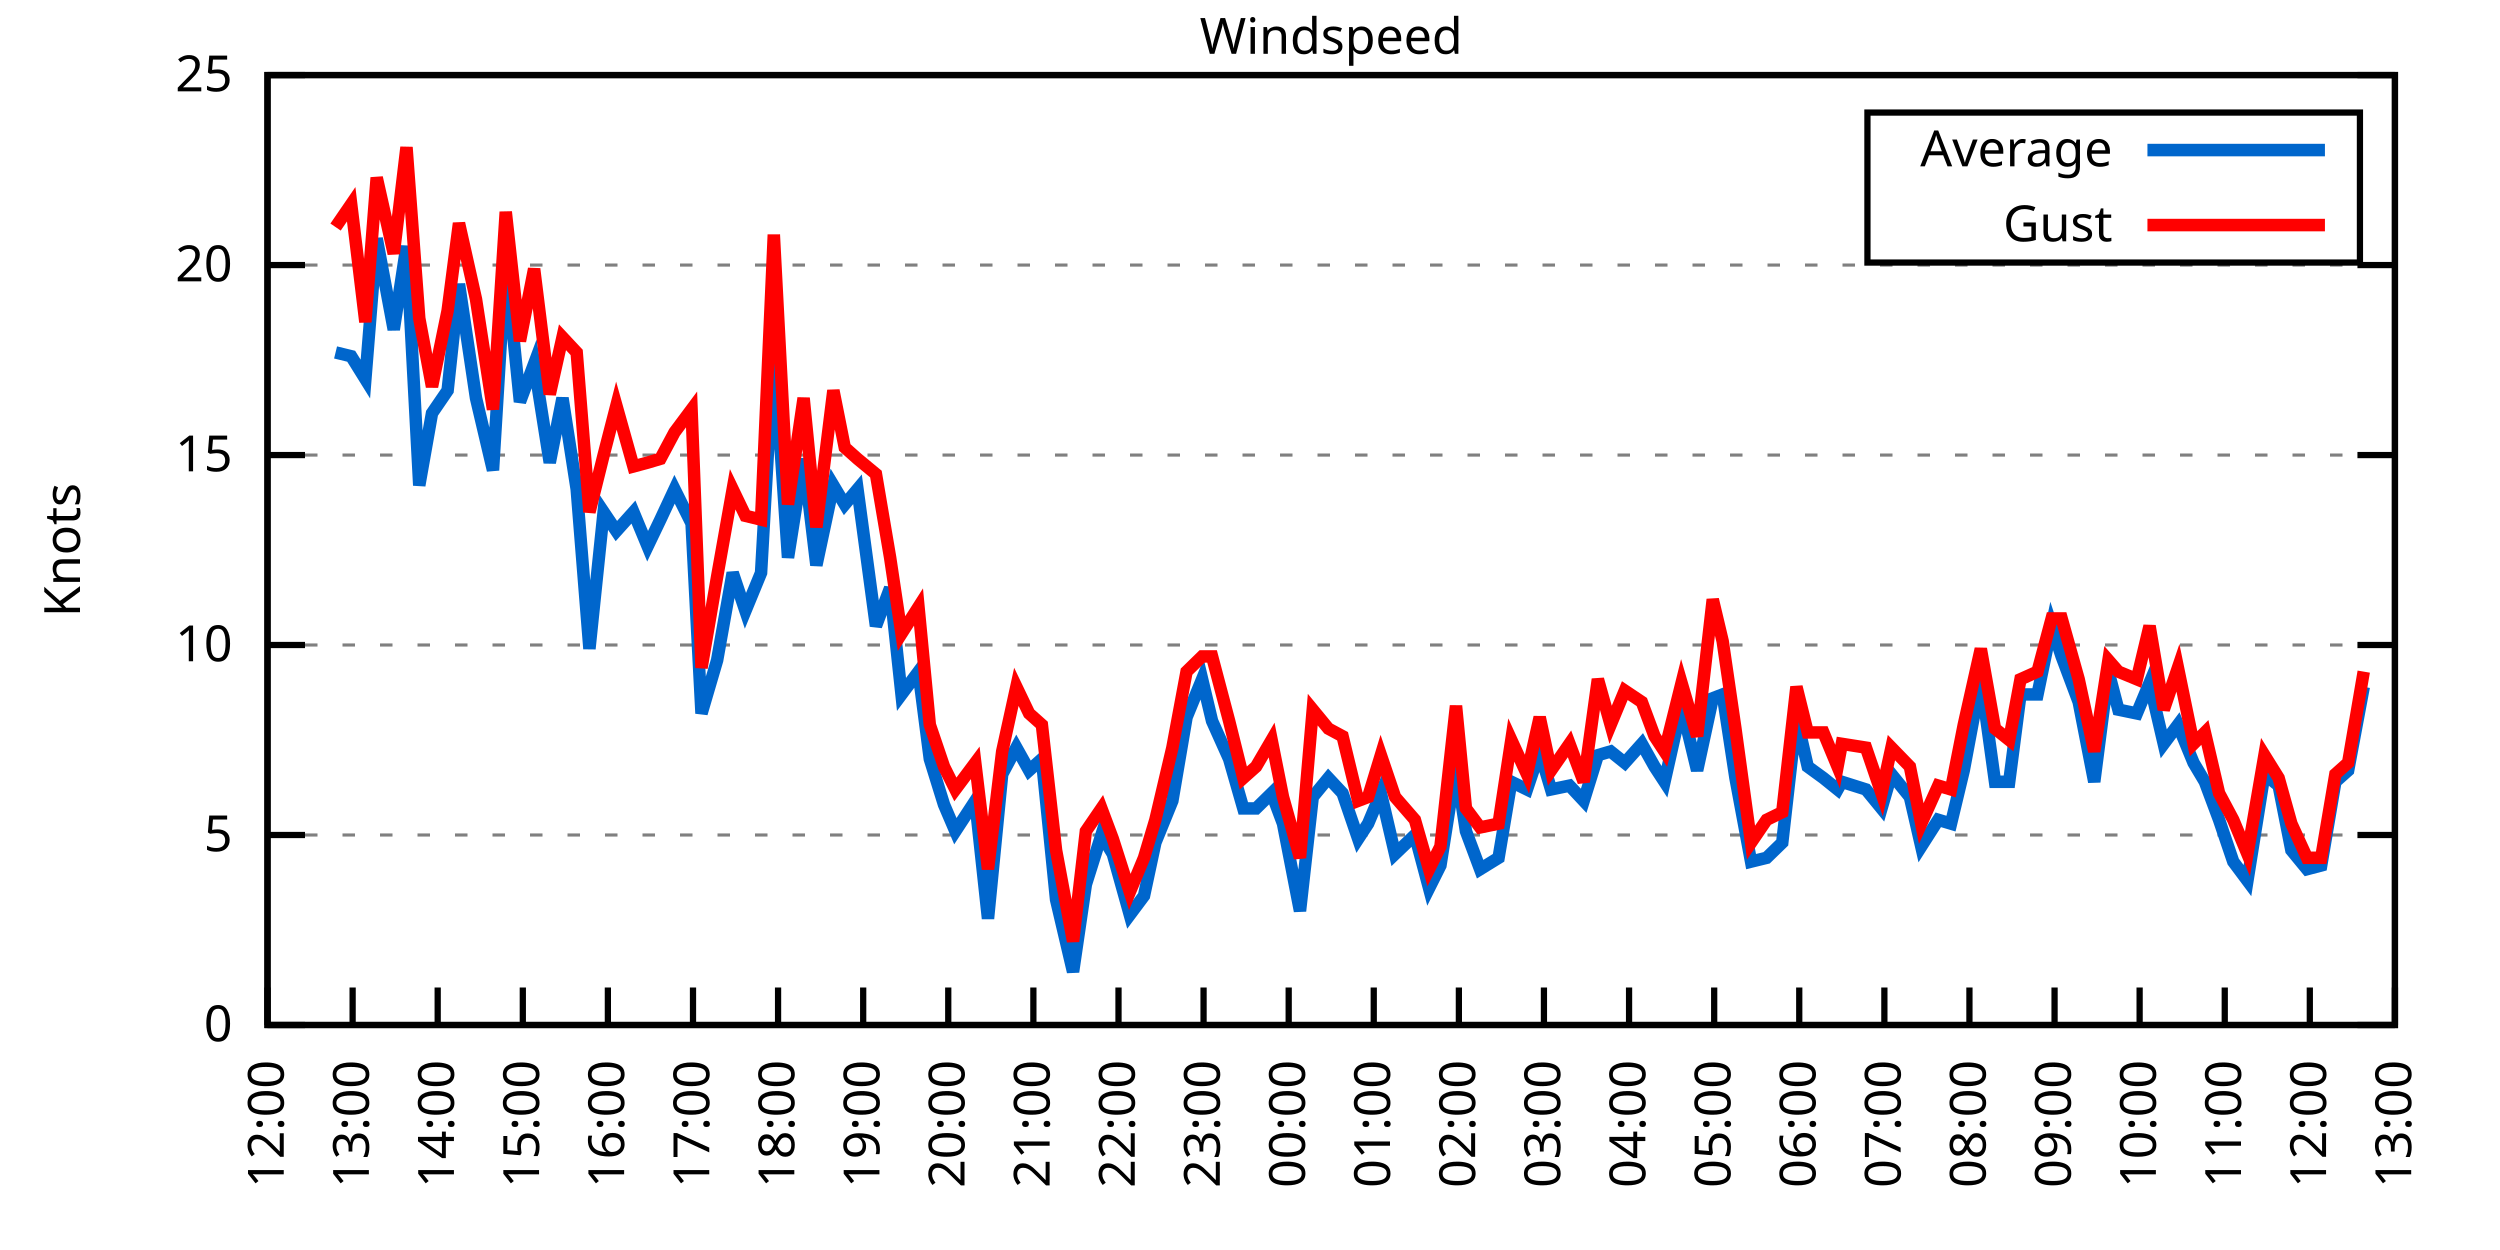
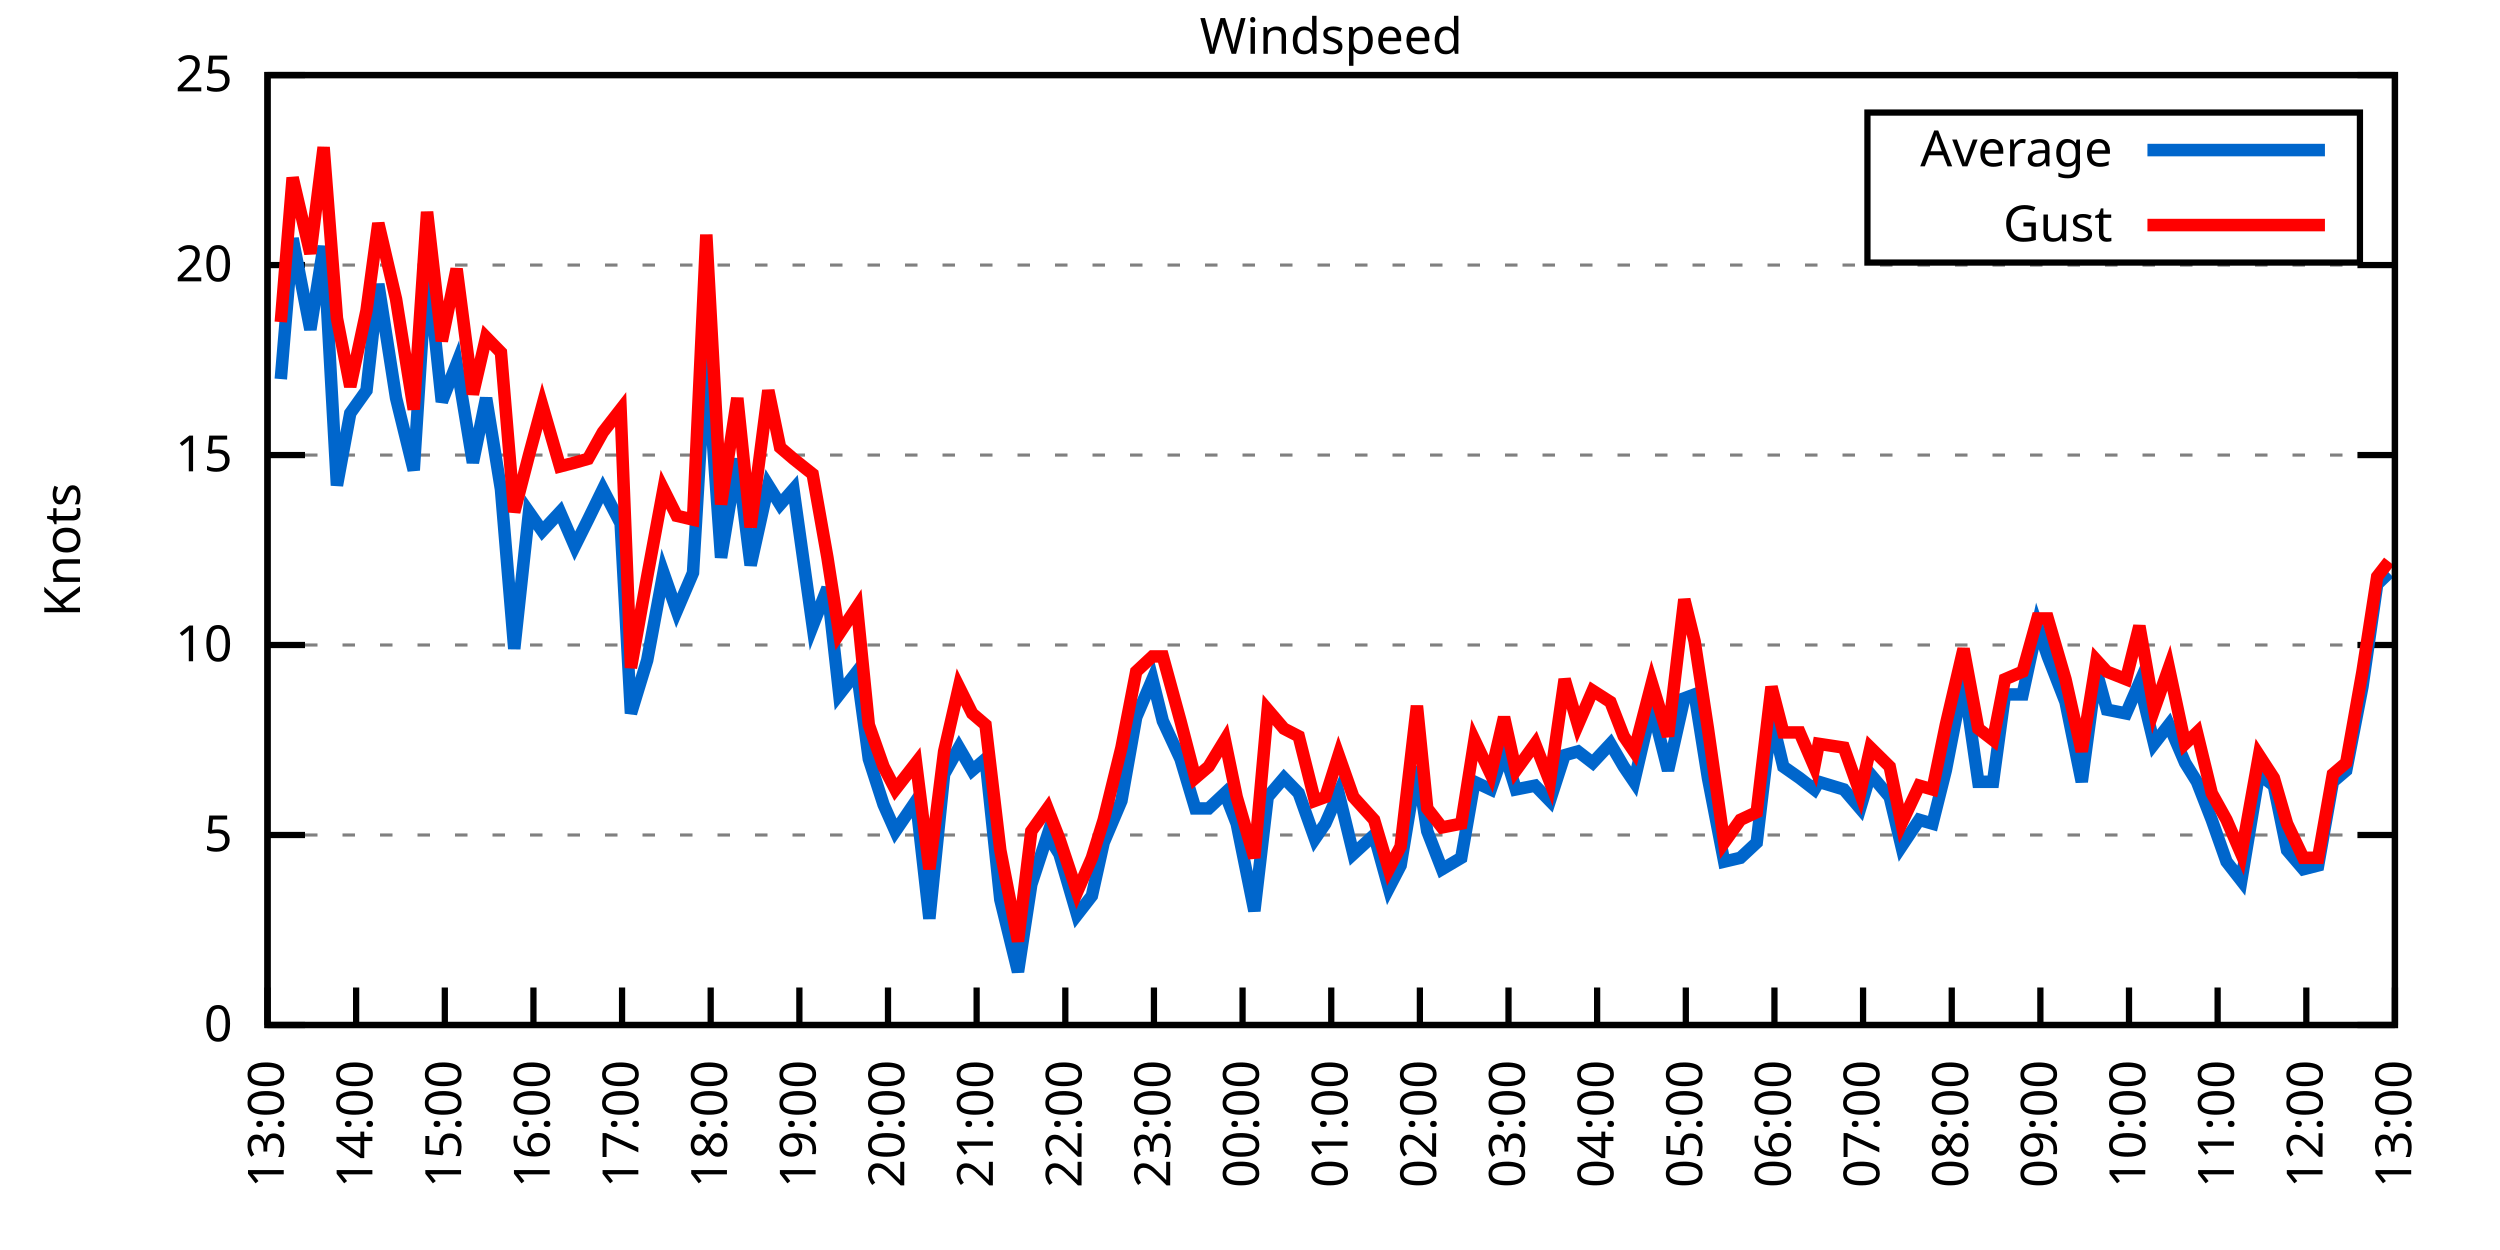
<svg xmlns="http://www.w3.org/2000/svg" xmlns:xlink="http://www.w3.org/1999/xlink" width="400" height="200" viewBox="0 0 400 200">
  <g id="gnuplot_canvas">
    <rect x="0" y="0" width="400" height="200" fill="none" />
    <defs>
      <circle id="gpDot" r="0.5" stroke-width="0.5" stroke="currentColor" />
      <path id="gpPt0" stroke-width="0.333" stroke="currentColor" d="M-1,0 h2 M0,-1 v2" />
      <path id="gpPt1" stroke-width="0.333" stroke="currentColor" d="M-1,-1 L1,1 M1,-1 L-1,1" />
      <path id="gpPt2" stroke-width="0.333" stroke="currentColor" d="M-1,0 L1,0 M0,-1 L0,1 M-1,-1 L1,1 M-1,1 L1,-1" />
      <rect id="gpPt3" stroke-width="0.333" stroke="currentColor" x="-1" y="-1" width="2" height="2" />
      <rect id="gpPt4" stroke-width="0.333" stroke="currentColor" fill="currentColor" x="-1" y="-1" width="2" height="2" />
      <circle id="gpPt5" stroke-width="0.333" stroke="currentColor" cx="0" cy="0" r="1" />
      <use xlink:href="#gpPt5" id="gpPt6" fill="currentColor" stroke="none" />
      <path id="gpPt7" stroke-width="0.333" stroke="currentColor" d="M0,-1.33 L-1.33,0.67 L1.33,0.67 z" />
      <use xlink:href="#gpPt7" id="gpPt8" fill="currentColor" stroke="none" />
      <use xlink:href="#gpPt7" id="gpPt9" stroke="currentColor" transform="rotate(180)" />
      <use xlink:href="#gpPt9" id="gpPt10" fill="currentColor" stroke="none" />
      <use xlink:href="#gpPt3" id="gpPt11" stroke="currentColor" transform="rotate(45)" />
      <use xlink:href="#gpPt11" id="gpPt12" fill="currentColor" stroke="none" />
      <path id="gpPt13" stroke-width="0.333" stroke="currentColor" d="M0,1.330 L1.265,0.411 L0.782,-1.067 L-0.782,-1.076 L-1.265,0.411 z" />
      <use xlink:href="#gpPt13" id="gpPt14" fill="currentColor" stroke="none" />
      <filter id="textbox" filterUnits="objectBoundingBox" x="0" y="0" height="1" width="1">
        <feFlood flood-color="white" flood-opacity="1" result="bgnd" />
        <feComposite in="SourceGraphic" in2="bgnd" operator="atop" />
      </filter>
      <filter id="greybox" filterUnits="objectBoundingBox" x="0" y="0" height="1" width="1">
        <feFlood flood-color="lightgrey" flood-opacity="1" result="grey" />
        <feComposite in="SourceGraphic" in2="grey" operator="atop" />
      </filter>
    </defs>
    <g fill="none" color="white" stroke="currentColor" stroke-width="1.00" stroke-linecap="butt" stroke-linejoin="miter">
</g>
    <g fill="none" color="black" stroke="currentColor" stroke-width="1.00" stroke-linecap="butt" stroke-linejoin="miter">
      <g stroke="none" shape-rendering="crispEdges">
        <polygon fill="rgb(255, 255, 255)" points="42.80,164.00 383.18,164.00 383.18,12.02 42.80,12.02 " />
      </g>
    </g>
    <g fill="none" color="black" stroke="currentColor" stroke-width="1.00" stroke-linecap="butt" stroke-linejoin="miter">
</g>
    <g fill="none" color="black" stroke="black" stroke-width="0.50" stroke-linecap="butt" stroke-linejoin="miter">
</g>
    <g fill="none" color="gray" stroke="currentColor" stroke-width="0.50" stroke-linecap="butt" stroke-linejoin="miter">
      <path stroke="gray" stroke-dasharray="2,4" class="gridline" d="M42.80,164.00 L383.19,164.00  " />
    </g>
    <g fill="none" color="gray" stroke="gray" stroke-width="1.00" stroke-linecap="butt" stroke-linejoin="miter">
</g>
    <g fill="none" color="black" stroke="currentColor" stroke-width="1.00" stroke-linecap="butt" stroke-linejoin="miter">
      <path stroke="black" d="M42.80,164.00 L48.80,164.00 M383.19,164.00 L377.19,164.00  " />
      <g transform="translate(37.20,166.60)" stroke="none" fill="black" font-family="Sans" font-size="8.00" text-anchor="end">
        <text>
          <tspan font-family="Sans"> 0</tspan>
        </text>
      </g>
    </g>
    <g fill="none" color="black" stroke="currentColor" stroke-width="1.00" stroke-linecap="butt" stroke-linejoin="miter">
</g>
    <g fill="none" color="black" stroke="black" stroke-width="0.50" stroke-linecap="butt" stroke-linejoin="miter">
</g>
    <g fill="none" color="gray" stroke="currentColor" stroke-width="0.50" stroke-linecap="butt" stroke-linejoin="miter">
      <path stroke="gray" stroke-dasharray="2,4" class="gridline" d="M42.80,133.60 L383.19,133.60  " />
    </g>
    <g fill="none" color="gray" stroke="gray" stroke-width="1.00" stroke-linecap="butt" stroke-linejoin="miter">
</g>
    <g fill="none" color="black" stroke="currentColor" stroke-width="1.00" stroke-linecap="butt" stroke-linejoin="miter">
      <path stroke="black" d="M42.80,133.60 L48.80,133.60 M383.19,133.60 L377.19,133.60  " />
      <g transform="translate(37.20,136.20)" stroke="none" fill="black" font-family="Sans" font-size="8.00" text-anchor="end">
        <text>
          <tspan font-family="Sans"> 5</tspan>
        </text>
      </g>
    </g>
    <g fill="none" color="black" stroke="currentColor" stroke-width="1.00" stroke-linecap="butt" stroke-linejoin="miter">
</g>
    <g fill="none" color="black" stroke="black" stroke-width="0.50" stroke-linecap="butt" stroke-linejoin="miter">
</g>
    <g fill="none" color="gray" stroke="currentColor" stroke-width="0.50" stroke-linecap="butt" stroke-linejoin="miter">
      <path stroke="gray" stroke-dasharray="2,4" class="gridline" d="M42.80,103.20 L383.19,103.20  " />
    </g>
    <g fill="none" color="gray" stroke="gray" stroke-width="1.00" stroke-linecap="butt" stroke-linejoin="miter">
</g>
    <g fill="none" color="black" stroke="currentColor" stroke-width="1.00" stroke-linecap="butt" stroke-linejoin="miter">
      <path stroke="black" d="M42.80,103.20 L48.80,103.20 M383.19,103.20 L377.19,103.20  " />
      <g transform="translate(37.20,105.80)" stroke="none" fill="black" font-family="Sans" font-size="8.00" text-anchor="end">
        <text>
          <tspan font-family="Sans"> 10</tspan>
        </text>
      </g>
    </g>
    <g fill="none" color="black" stroke="currentColor" stroke-width="1.00" stroke-linecap="butt" stroke-linejoin="miter">
</g>
    <g fill="none" color="black" stroke="black" stroke-width="0.50" stroke-linecap="butt" stroke-linejoin="miter">
</g>
    <g fill="none" color="gray" stroke="currentColor" stroke-width="0.50" stroke-linecap="butt" stroke-linejoin="miter">
      <path stroke="gray" stroke-dasharray="2,4" class="gridline" d="M42.80,72.81 L383.19,72.81  " />
    </g>
    <g fill="none" color="gray" stroke="gray" stroke-width="1.00" stroke-linecap="butt" stroke-linejoin="miter">
</g>
    <g fill="none" color="black" stroke="currentColor" stroke-width="1.00" stroke-linecap="butt" stroke-linejoin="miter">
      <path stroke="black" d="M42.80,72.81 L48.80,72.81 M383.19,72.81 L377.19,72.81  " />
      <g transform="translate(37.20,75.41)" stroke="none" fill="black" font-family="Sans" font-size="8.00" text-anchor="end">
        <text>
          <tspan font-family="Sans"> 15</tspan>
        </text>
      </g>
    </g>
    <g fill="none" color="black" stroke="currentColor" stroke-width="1.00" stroke-linecap="butt" stroke-linejoin="miter">
</g>
    <g fill="none" color="black" stroke="black" stroke-width="0.50" stroke-linecap="butt" stroke-linejoin="miter">
</g>
    <g fill="none" color="gray" stroke="currentColor" stroke-width="0.50" stroke-linecap="butt" stroke-linejoin="miter">
      <path stroke="gray" stroke-dasharray="2,4" class="gridline" d="M42.80,42.41 L383.19,42.41  " />
    </g>
    <g fill="none" color="gray" stroke="gray" stroke-width="1.00" stroke-linecap="butt" stroke-linejoin="miter">
</g>
    <g fill="none" color="black" stroke="currentColor" stroke-width="1.00" stroke-linecap="butt" stroke-linejoin="miter">
      <path stroke="black" d="M42.80,42.41 L48.80,42.41 M383.19,42.41 L377.19,42.41  " />
      <g transform="translate(37.20,45.01)" stroke="none" fill="black" font-family="Sans" font-size="8.00" text-anchor="end">
        <text>
          <tspan font-family="Sans"> 20</tspan>
        </text>
      </g>
    </g>
    <g fill="none" color="black" stroke="currentColor" stroke-width="1.00" stroke-linecap="butt" stroke-linejoin="miter">
</g>
    <g fill="none" color="black" stroke="black" stroke-width="0.50" stroke-linecap="butt" stroke-linejoin="miter">
</g>
    <g fill="none" color="gray" stroke="currentColor" stroke-width="0.50" stroke-linecap="butt" stroke-linejoin="miter">
      <path stroke="gray" stroke-dasharray="2,4" class="gridline" d="M42.80,12.01 L383.19,12.01  " />
    </g>
    <g fill="none" color="gray" stroke="gray" stroke-width="1.00" stroke-linecap="butt" stroke-linejoin="miter">
</g>
    <g fill="none" color="black" stroke="currentColor" stroke-width="1.00" stroke-linecap="butt" stroke-linejoin="miter">
      <path stroke="black" d="M42.80,12.01 L48.80,12.01 M383.19,12.01 L377.19,12.01  " />
      <g transform="translate(37.20,14.61)" stroke="none" fill="black" font-family="Sans" font-size="8.00" text-anchor="end">
        <text>
          <tspan font-family="Sans"> 25</tspan>
        </text>
      </g>
    </g>
    <g fill="none" color="black" stroke="currentColor" stroke-width="1.00" stroke-linecap="butt" stroke-linejoin="miter">
      <path stroke="black" d="M42.80,164.00 L42.80,158.00  " />
      <g transform="translate(45.40,169.60) rotate(270.00)" stroke="none" fill="black" font-family="Sans" font-size="8.00" text-anchor="end">
        <text>
-           <tspan font-family="Sans">12:00</tspan>
-         </text>
-       </g>
-     </g>
-     <g fill="none" color="black" stroke="currentColor" stroke-width="1.00" stroke-linecap="butt" stroke-linejoin="miter">
-       <path stroke="black" d="M56.42,164.00 L56.42,158.00  " />
-       <g transform="translate(59.02,169.60) rotate(270.00)" stroke="none" fill="black" font-family="Sans" font-size="8.00" text-anchor="end">
-         <text>
          <tspan font-family="Sans">13:00</tspan>
        </text>
      </g>
    </g>
    <g fill="none" color="black" stroke="currentColor" stroke-width="1.00" stroke-linecap="butt" stroke-linejoin="miter">
-       <path stroke="black" d="M70.03,164.00 L70.03,158.00  " />
-       <g transform="translate(72.63,169.60) rotate(270.00)" stroke="none" fill="black" font-family="Sans" font-size="8.00" text-anchor="end">
+       <path stroke="black" d="M56.98,164.00 L56.98,158.00  " />
+       <g transform="translate(59.58,169.60) rotate(270.00)" stroke="none" fill="black" font-family="Sans" font-size="8.00" text-anchor="end">
        <text>
          <tspan font-family="Sans">14:00</tspan>
        </text>
      </g>
    </g>
    <g fill="none" color="black" stroke="currentColor" stroke-width="1.00" stroke-linecap="butt" stroke-linejoin="miter">
-       <path stroke="black" d="M83.65,164.00 L83.65,158.00  " />
-       <g transform="translate(86.25,169.60) rotate(270.00)" stroke="none" fill="black" font-family="Sans" font-size="8.00" text-anchor="end">
+       <path stroke="black" d="M71.17,164.00 L71.17,158.00  " />
+       <g transform="translate(73.77,169.60) rotate(270.00)" stroke="none" fill="black" font-family="Sans" font-size="8.00" text-anchor="end">
        <text>
          <tspan font-family="Sans">15:00</tspan>
        </text>
      </g>
    </g>
    <g fill="none" color="black" stroke="currentColor" stroke-width="1.00" stroke-linecap="butt" stroke-linejoin="miter">
-       <path stroke="black" d="M97.26,164.00 L97.26,158.00  " />
-       <g transform="translate(99.86,169.60) rotate(270.00)" stroke="none" fill="black" font-family="Sans" font-size="8.00" text-anchor="end">
+       <path stroke="black" d="M85.35,164.00 L85.35,158.00  " />
+       <g transform="translate(87.95,169.60) rotate(270.00)" stroke="none" fill="black" font-family="Sans" font-size="8.00" text-anchor="end">
        <text>
          <tspan font-family="Sans">16:00</tspan>
        </text>
      </g>
    </g>
    <g fill="none" color="black" stroke="currentColor" stroke-width="1.00" stroke-linecap="butt" stroke-linejoin="miter">
-       <path stroke="black" d="M110.88,164.00 L110.88,158.00  " />
-       <g transform="translate(113.48,169.60) rotate(270.00)" stroke="none" fill="black" font-family="Sans" font-size="8.00" text-anchor="end">
+       <path stroke="black" d="M99.53,164.00 L99.53,158.00  " />
+       <g transform="translate(102.13,169.60) rotate(270.00)" stroke="none" fill="black" font-family="Sans" font-size="8.00" text-anchor="end">
        <text>
          <tspan font-family="Sans">17:00</tspan>
        </text>
      </g>
    </g>
    <g fill="none" color="black" stroke="currentColor" stroke-width="1.00" stroke-linecap="butt" stroke-linejoin="miter">
-       <path stroke="black" d="M124.49,164.00 L124.49,158.00  " />
-       <g transform="translate(127.09,169.60) rotate(270.00)" stroke="none" fill="black" font-family="Sans" font-size="8.00" text-anchor="end">
+       <path stroke="black" d="M113.71,164.00 L113.71,158.00  " />
+       <g transform="translate(116.31,169.60) rotate(270.00)" stroke="none" fill="black" font-family="Sans" font-size="8.00" text-anchor="end">
        <text>
          <tspan font-family="Sans">18:00</tspan>
        </text>
      </g>
    </g>
    <g fill="none" color="black" stroke="currentColor" stroke-width="1.00" stroke-linecap="butt" stroke-linejoin="miter">
-       <path stroke="black" d="M138.11,164.00 L138.11,158.00  " />
-       <g transform="translate(140.71,169.60) rotate(270.00)" stroke="none" fill="black" font-family="Sans" font-size="8.00" text-anchor="end">
+       <path stroke="black" d="M127.90,164.00 L127.90,158.00  " />
+       <g transform="translate(130.50,169.60) rotate(270.00)" stroke="none" fill="black" font-family="Sans" font-size="8.00" text-anchor="end">
        <text>
          <tspan font-family="Sans">19:00</tspan>
        </text>
      </g>
    </g>
    <g fill="none" color="black" stroke="currentColor" stroke-width="1.00" stroke-linecap="butt" stroke-linejoin="miter">
-       <path stroke="black" d="M151.72,164.00 L151.72,158.00  " />
-       <g transform="translate(154.32,169.60) rotate(270.00)" stroke="none" fill="black" font-family="Sans" font-size="8.00" text-anchor="end">
+       <path stroke="black" d="M142.08,164.00 L142.08,158.00  " />
+       <g transform="translate(144.68,169.60) rotate(270.00)" stroke="none" fill="black" font-family="Sans" font-size="8.00" text-anchor="end">
        <text>
          <tspan font-family="Sans">20:00</tspan>
        </text>
      </g>
    </g>
    <g fill="none" color="black" stroke="currentColor" stroke-width="1.00" stroke-linecap="butt" stroke-linejoin="miter">
-       <path stroke="black" d="M165.34,164.00 L165.34,158.00  " />
-       <g transform="translate(167.94,169.60) rotate(270.00)" stroke="none" fill="black" font-family="Sans" font-size="8.00" text-anchor="end">
+       <path stroke="black" d="M156.26,164.00 L156.26,158.00  " />
+       <g transform="translate(158.86,169.60) rotate(270.00)" stroke="none" fill="black" font-family="Sans" font-size="8.00" text-anchor="end">
        <text>
          <tspan font-family="Sans">21:00</tspan>
        </text>
      </g>
    </g>
    <g fill="none" color="black" stroke="currentColor" stroke-width="1.00" stroke-linecap="butt" stroke-linejoin="miter">
-       <path stroke="black" d="M178.96,164.00 L178.96,158.00  " />
-       <g transform="translate(181.56,169.60) rotate(270.00)" stroke="none" fill="black" font-family="Sans" font-size="8.00" text-anchor="end">
+       <path stroke="black" d="M170.45,164.00 L170.45,158.00  " />
+       <g transform="translate(173.05,169.60) rotate(270.00)" stroke="none" fill="black" font-family="Sans" font-size="8.00" text-anchor="end">
        <text>
          <tspan font-family="Sans">22:00</tspan>
        </text>
      </g>
    </g>
    <g fill="none" color="black" stroke="currentColor" stroke-width="1.00" stroke-linecap="butt" stroke-linejoin="miter">
-       <path stroke="black" d="M192.57,164.00 L192.57,158.00  " />
-       <g transform="translate(195.17,169.60) rotate(270.00)" stroke="none" fill="black" font-family="Sans" font-size="8.00" text-anchor="end">
+       <path stroke="black" d="M184.63,164.00 L184.63,158.00  " />
+       <g transform="translate(187.23,169.60) rotate(270.00)" stroke="none" fill="black" font-family="Sans" font-size="8.00" text-anchor="end">
        <text>
          <tspan font-family="Sans">23:00</tspan>
        </text>
      </g>
    </g>
    <g fill="none" color="black" stroke="currentColor" stroke-width="1.00" stroke-linecap="butt" stroke-linejoin="miter">
-       <path stroke="black" d="M206.19,164.00 L206.19,158.00  " />
-       <g transform="translate(208.79,169.60) rotate(270.00)" stroke="none" fill="black" font-family="Sans" font-size="8.00" text-anchor="end">
+       <path stroke="black" d="M198.81,164.00 L198.81,158.00  " />
+       <g transform="translate(201.41,169.60) rotate(270.00)" stroke="none" fill="black" font-family="Sans" font-size="8.00" text-anchor="end">
        <text>
          <tspan font-family="Sans">00:00</tspan>
        </text>
      </g>
    </g>
    <g fill="none" color="black" stroke="currentColor" stroke-width="1.00" stroke-linecap="butt" stroke-linejoin="miter">
-       <path stroke="black" d="M219.80,164.00 L219.80,158.00  " />
-       <g transform="translate(222.40,169.60) rotate(270.00)" stroke="none" fill="black" font-family="Sans" font-size="8.00" text-anchor="end">
+       <path stroke="black" d="M213.00,164.00 L213.00,158.00  " />
+       <g transform="translate(215.60,169.60) rotate(270.00)" stroke="none" fill="black" font-family="Sans" font-size="8.00" text-anchor="end">
        <text>
          <tspan font-family="Sans">01:00</tspan>
        </text>
      </g>
    </g>
    <g fill="none" color="black" stroke="currentColor" stroke-width="1.00" stroke-linecap="butt" stroke-linejoin="miter">
-       <path stroke="black" d="M233.42,164.00 L233.42,158.00  " />
-       <g transform="translate(236.02,169.60) rotate(270.00)" stroke="none" fill="black" font-family="Sans" font-size="8.00" text-anchor="end">
+       <path stroke="black" d="M227.18,164.00 L227.18,158.00  " />
+       <g transform="translate(229.78,169.60) rotate(270.00)" stroke="none" fill="black" font-family="Sans" font-size="8.00" text-anchor="end">
        <text>
          <tspan font-family="Sans">02:00</tspan>
        </text>
      </g>
    </g>
    <g fill="none" color="black" stroke="currentColor" stroke-width="1.00" stroke-linecap="butt" stroke-linejoin="miter">
-       <path stroke="black" d="M247.03,164.00 L247.03,158.00  " />
-       <g transform="translate(249.63,169.60) rotate(270.00)" stroke="none" fill="black" font-family="Sans" font-size="8.00" text-anchor="end">
+       <path stroke="black" d="M241.36,164.00 L241.36,158.00  " />
+       <g transform="translate(243.96,169.60) rotate(270.00)" stroke="none" fill="black" font-family="Sans" font-size="8.00" text-anchor="end">
        <text>
          <tspan font-family="Sans">03:00</tspan>
        </text>
      </g>
    </g>
    <g fill="none" color="black" stroke="currentColor" stroke-width="1.00" stroke-linecap="butt" stroke-linejoin="miter">
-       <path stroke="black" d="M260.65,164.00 L260.65,158.00  " />
-       <g transform="translate(263.25,169.60) rotate(270.00)" stroke="none" fill="black" font-family="Sans" font-size="8.00" text-anchor="end">
+       <path stroke="black" d="M255.54,164.00 L255.54,158.00  " />
+       <g transform="translate(258.14,169.60) rotate(270.00)" stroke="none" fill="black" font-family="Sans" font-size="8.00" text-anchor="end">
        <text>
          <tspan font-family="Sans">04:00</tspan>
        </text>
      </g>
    </g>
    <g fill="none" color="black" stroke="currentColor" stroke-width="1.00" stroke-linecap="butt" stroke-linejoin="miter">
-       <path stroke="black" d="M274.27,164.00 L274.27,158.00  " />
-       <g transform="translate(276.87,169.60) rotate(270.00)" stroke="none" fill="black" font-family="Sans" font-size="8.00" text-anchor="end">
+       <path stroke="black" d="M269.73,164.00 L269.73,158.00  " />
+       <g transform="translate(272.33,169.60) rotate(270.00)" stroke="none" fill="black" font-family="Sans" font-size="8.00" text-anchor="end">
        <text>
          <tspan font-family="Sans">05:00</tspan>
        </text>
      </g>
    </g>
    <g fill="none" color="black" stroke="currentColor" stroke-width="1.00" stroke-linecap="butt" stroke-linejoin="miter">
-       <path stroke="black" d="M287.88,164.00 L287.88,158.00  " />
-       <g transform="translate(290.48,169.60) rotate(270.00)" stroke="none" fill="black" font-family="Sans" font-size="8.00" text-anchor="end">
+       <path stroke="black" d="M283.91,164.00 L283.91,158.00  " />
+       <g transform="translate(286.51,169.60) rotate(270.00)" stroke="none" fill="black" font-family="Sans" font-size="8.00" text-anchor="end">
        <text>
          <tspan font-family="Sans">06:00</tspan>
        </text>
      </g>
    </g>
    <g fill="none" color="black" stroke="currentColor" stroke-width="1.00" stroke-linecap="butt" stroke-linejoin="miter">
-       <path stroke="black" d="M301.50,164.00 L301.50,158.00  " />
-       <g transform="translate(304.10,169.60) rotate(270.00)" stroke="none" fill="black" font-family="Sans" font-size="8.00" text-anchor="end">
+       <path stroke="black" d="M298.09,164.00 L298.09,158.00  " />
+       <g transform="translate(300.69,169.60) rotate(270.00)" stroke="none" fill="black" font-family="Sans" font-size="8.00" text-anchor="end">
        <text>
          <tspan font-family="Sans">07:00</tspan>
        </text>
      </g>
    </g>
    <g fill="none" color="black" stroke="currentColor" stroke-width="1.00" stroke-linecap="butt" stroke-linejoin="miter">
-       <path stroke="black" d="M315.11,164.00 L315.11,158.00  " />
-       <g transform="translate(317.71,169.60) rotate(270.00)" stroke="none" fill="black" font-family="Sans" font-size="8.00" text-anchor="end">
+       <path stroke="black" d="M312.28,164.00 L312.28,158.00  " />
+       <g transform="translate(314.88,169.60) rotate(270.00)" stroke="none" fill="black" font-family="Sans" font-size="8.00" text-anchor="end">
        <text>
          <tspan font-family="Sans">08:00</tspan>
        </text>
      </g>
    </g>
    <g fill="none" color="black" stroke="currentColor" stroke-width="1.00" stroke-linecap="butt" stroke-linejoin="miter">
-       <path stroke="black" d="M328.73,164.00 L328.73,158.00  " />
-       <g transform="translate(331.33,169.60) rotate(270.00)" stroke="none" fill="black" font-family="Sans" font-size="8.00" text-anchor="end">
+       <path stroke="black" d="M326.46,164.00 L326.46,158.00  " />
+       <g transform="translate(329.06,169.60) rotate(270.00)" stroke="none" fill="black" font-family="Sans" font-size="8.00" text-anchor="end">
        <text>
          <tspan font-family="Sans">09:00</tspan>
        </text>
      </g>
    </g>
    <g fill="none" color="black" stroke="currentColor" stroke-width="1.00" stroke-linecap="butt" stroke-linejoin="miter">
-       <path stroke="black" d="M342.34,164.00 L342.34,158.00  " />
-       <g transform="translate(344.94,169.60) rotate(270.00)" stroke="none" fill="black" font-family="Sans" font-size="8.00" text-anchor="end">
+       <path stroke="black" d="M340.64,164.00 L340.64,158.00  " />
+       <g transform="translate(343.24,169.60) rotate(270.00)" stroke="none" fill="black" font-family="Sans" font-size="8.00" text-anchor="end">
        <text>
          <tspan font-family="Sans">10:00</tspan>
        </text>
      </g>
    </g>
    <g fill="none" color="black" stroke="currentColor" stroke-width="1.00" stroke-linecap="butt" stroke-linejoin="miter">
-       <path stroke="black" d="M355.96,164.00 L355.96,158.00  " />
-       <g transform="translate(358.56,169.60) rotate(270.00)" stroke="none" fill="black" font-family="Sans" font-size="8.00" text-anchor="end">
+       <path stroke="black" d="M354.82,164.00 L354.82,158.00  " />
+       <g transform="translate(357.42,169.60) rotate(270.00)" stroke="none" fill="black" font-family="Sans" font-size="8.00" text-anchor="end">
        <text>
          <tspan font-family="Sans">11:00</tspan>
        </text>
      </g>
    </g>
    <g fill="none" color="black" stroke="currentColor" stroke-width="1.00" stroke-linecap="butt" stroke-linejoin="miter">
-       <path stroke="black" d="M369.57,164.00 L369.57,158.00  " />
-       <g transform="translate(372.17,169.60) rotate(270.00)" stroke="none" fill="black" font-family="Sans" font-size="8.00" text-anchor="end">
+       <path stroke="black" d="M369.01,164.00 L369.01,158.00  " />
+       <g transform="translate(371.61,169.60) rotate(270.00)" stroke="none" fill="black" font-family="Sans" font-size="8.00" text-anchor="end">
        <text>
          <tspan font-family="Sans">12:00</tspan>
        </text>
      </g>
    </g>
    <g fill="none" color="black" stroke="currentColor" stroke-width="1.00" stroke-linecap="butt" stroke-linejoin="miter">
      <path stroke="black" d="M383.19,164.00 L383.19,158.00  " />
      <g transform="translate(385.79,169.60) rotate(270.00)" stroke="none" fill="black" font-family="Sans" font-size="8.00" text-anchor="end">
        <text>
          <tspan font-family="Sans">13:00</tspan>
        </text>
      </g>
    </g>
    <g fill="none" color="black" stroke="currentColor" stroke-width="1.00" stroke-linecap="butt" stroke-linejoin="miter">
</g>
    <g fill="none" color="black" stroke="currentColor" stroke-width="1.00" stroke-linecap="butt" stroke-linejoin="miter">
      <path stroke="black" d="M42.80,12.01 L42.80,164.00 L383.19,164.00 L383.19,12.01 L42.80,12.01 Z  " />
    </g>
    <g fill="none" color="black" stroke="currentColor" stroke-width="1.00" stroke-linecap="butt" stroke-linejoin="miter">
</g>
    <g fill="none" color="black" stroke="currentColor" stroke-width="1.00" stroke-linecap="butt" stroke-linejoin="miter">
      <path stroke="black" d="M298.79,42.01 L298.79,18.01 L377.59,18.01 L377.59,42.01 L298.79,42.01 Z  " />
    </g>
    <g id="Windspeed_plot_1">
      <g fill="none" color="white" stroke="black" stroke-width="2.00" stroke-linecap="butt" stroke-linejoin="miter">
</g>
      <g fill="none" color="black" stroke="currentColor" stroke-width="2.00" stroke-linecap="butt" stroke-linejoin="miter">
        <g transform="translate(337.99,26.61)" stroke="none" fill="black" font-family="Sans" font-size="8.00" text-anchor="end">
          <text>
            <tspan font-family="Sans">Average</tspan>
          </text>
        </g>
      </g>
      <g fill="none" color="black" stroke="currentColor" stroke-width="2.00" stroke-linecap="butt" stroke-linejoin="miter">
-         <path stroke="rgb(  0, 102, 204)" d="M343.59,24.01 L371.99,24.01 M53.69,56.39 L56.19,57.00 L58.46,60.65 L60.27,38.15 L63.00,52.74 L65.04,39.37   L67.08,77.67 L69.12,66.12 L71.62,62.47 L73.44,45.45 L76.16,63.69 L78.88,75.24 L80.92,41.80 L83.19,64.29   L85.46,58.21 L87.96,74.02 L90.00,63.69 L92.27,78.28 L94.31,103.81 L96.58,81.93 L98.62,84.97 L101.35,81.93   L103.62,87.40 L105.66,83.14 L107.93,78.28 L110.65,83.75 L112.24,114.15 L114.74,105.64 L117.23,91.65 L119.27,97.73   L121.77,91.65 L123.81,55.78 L126.08,89.22 L128.58,73.41 L130.62,90.44 L133.34,77.67 L135.16,80.71 L137.20,78.28   L140.15,100.16 L142.42,94.08 L144.24,111.11 L146.96,107.46 L148.77,121.44 L151.04,128.74 L152.86,132.99 L156.04,128.13   L158.08,146.98 L160.35,123.87 L162.62,119.62 L164.66,123.27 L166.70,121.44 L168.97,143.94 L171.69,155.49 L173.74,141.51   L176.23,133.60 L178.05,136.64 L180.77,146.37 L183.04,143.33 L184.86,134.82 L187.58,128.13 L189.85,114.76 L192.34,108.68   L193.93,115.36 L196.66,121.44 L198.93,129.35 L200.97,129.35 L203.46,126.91 L205.28,131.78 L208.00,145.76 L210.04,127.52   L212.54,124.48 L214.81,126.91 L217.31,134.21 L218.90,131.78 L220.94,126.91 L223.21,136.64 L226.38,133.60 L228.65,142.11   L230.47,138.47 L232.96,122.66 L234.55,132.99 L236.82,139.07 L239.77,137.25 L241.81,125.09 L244.31,126.31 L246.35,120.23   L248.17,126.31 L251.12,125.70 L253.39,128.13 L255.66,120.83 L257.70,120.23 L259.97,122.05 L262.69,119.01 L264.73,122.66   L266.32,125.09 L269.05,112.93 L271.54,123.27 L274.04,111.72 L275.63,111.11 L277.67,124.48 L280.17,137.86 L282.66,137.25   L285.16,134.82 L287.43,114.76 L289.24,122.66 L291.74,124.48 L294.01,126.31 L294.69,125.09 L298.55,126.31 L301.04,129.35   L302.63,123.87 L305.58,127.52 L307.40,135.43 L310.12,131.17 L312.16,131.78 L314.20,123.27 L316.93,108.68 L319.20,125.09   L321.47,125.09 L323.28,111.11 L326.00,111.11 L328.27,100.16 L329.86,105.03 L332.59,112.32 L335.08,125.09 L337.35,107.46   L338.94,113.54 L341.89,114.15 L343.93,109.28 L346.20,119.01 L348.47,115.97 L350.97,122.05 L352.78,125.09 L355.05,131.17   L357.32,137.86 L359.59,140.90 L362.31,123.87 L364.58,125.70 L366.62,136.03 L369.12,139.07 L371.39,138.47 L373.66,125.09   L375.70,123.27 L378.20,109.89  " />
+         <path stroke="rgb(  0, 102, 204)" d="M343.59,24.01 L371.99,24.01 M44.93,60.65 L46.82,38.15 L49.66,52.74 L51.78,39.37 L53.91,77.67 L56.04,66.12   L58.64,62.47 L60.53,45.45 L63.37,63.69 L66.20,75.24 L68.33,41.80 L70.69,64.29 L73.06,58.21 L75.66,74.02   L77.78,63.69 L80.15,78.28 L82.28,103.81 L84.64,81.93 L86.77,84.97 L89.60,81.93 L91.97,87.40 L94.09,83.14   L96.46,78.28 L99.30,83.75 L100.95,114.15 L103.55,105.64 L106.15,91.65 L108.28,97.73 L110.88,91.65 L113.01,55.78   L115.37,89.22 L117.97,73.41 L120.10,90.44 L122.93,77.67 L124.82,80.71 L126.95,78.28 L130.02,100.16 L132.39,94.08   L134.28,111.11 L137.12,107.46 L139.01,121.44 L141.37,128.74 L143.26,132.99 L146.57,128.13 L148.70,146.98 L151.06,123.87   L153.43,119.62 L155.55,123.27 L157.68,121.44 L160.05,143.94 L162.88,155.49 L165.01,141.51 L167.61,133.60 L169.50,136.64   L172.34,146.37 L174.70,143.33 L176.59,134.82 L179.43,128.13 L181.79,114.76 L184.39,108.68 L186.05,115.36 L188.88,121.44   L191.25,129.35 L193.38,129.35 L195.98,126.91 L197.87,131.78 L200.70,145.76 L202.83,127.52 L205.43,124.48 L207.79,126.91   L210.39,134.21 L212.05,131.78 L214.18,126.91 L216.54,136.64 L219.85,133.60 L222.21,142.11 L224.10,138.47 L226.71,122.66   L228.36,132.99 L230.72,139.07 L233.80,137.25 L235.92,125.09 L238.52,126.31 L240.65,120.23 L242.54,126.31 L245.62,125.70   L247.98,128.13 L250.34,120.83 L252.47,120.23 L254.83,122.05 L257.67,119.01 L259.80,122.66 L261.45,125.09 L264.29,112.93   L266.89,123.27 L269.49,111.72 L271.14,111.11 L273.27,124.48 L275.87,137.86 L278.47,137.25 L281.07,134.82 L283.44,114.76   L285.33,122.66 L287.93,124.48 L290.29,126.31 L291.00,125.09 L295.02,126.31 L297.62,129.35 L299.27,123.87 L302.35,127.52   L304.24,135.43 L307.08,131.17 L309.20,131.78 L311.33,123.27 L314.17,108.68 L316.53,125.09 L318.89,125.09 L320.79,111.11   L323.62,111.11 L325.99,100.16 L327.64,105.03 L330.48,112.32 L333.08,125.09 L335.44,107.46 L337.10,113.54 L340.17,114.15   L342.30,109.28 L344.66,119.01 L347.02,115.97 L349.62,122.05 L351.51,125.09 L353.88,131.17 L356.24,137.86 L358.61,140.90   L361.44,123.87 L363.81,125.70 L365.93,136.03 L368.53,139.07 L370.90,138.47 L373.26,125.09 L375.39,123.27 L377.99,109.89   L380.35,93.48 L382.24,91.65  " />
      </g>
    </g>
    <g id="Windspeed_plot_2">
      <g fill="none" color="black" stroke="currentColor" stroke-width="2.00" stroke-linecap="butt" stroke-linejoin="miter">
        <g transform="translate(337.99,38.61)" stroke="none" fill="black" font-family="Sans" font-size="8.00" text-anchor="end">
          <text>
            <tspan font-family="Sans">Gust</tspan>
          </text>
        </g>
      </g>
      <g fill="none" color="black" stroke="currentColor" stroke-width="2.00" stroke-linecap="butt" stroke-linejoin="miter">
-         <path stroke="rgb(255,   0,   0)" d="M343.59,36.01 L371.99,36.01 M53.69,36.33 L56.19,32.68 L58.46,51.53 L60.27,28.42 L63.00,40.58 L65.04,23.56   L67.08,50.92 L69.12,61.86 L71.62,49.70 L73.44,35.72 L76.16,47.88 L78.88,65.51 L80.92,33.90 L83.19,54.57   L85.46,43.02 L87.96,63.08 L90.00,53.96 L92.27,56.39 L94.31,81.93 L96.58,72.81 L98.62,64.90 L101.35,74.63   L103.62,74.02 L105.66,73.41 L107.93,69.16 L110.65,65.51 L112.24,106.85 L114.74,92.26 L117.23,78.28 L119.27,82.53   L121.77,83.14 L123.81,37.54 L126.08,80.71 L128.58,63.69 L130.62,84.36 L133.34,62.47 L135.16,71.59 L137.20,73.41   L140.15,75.85 L142.42,89.22 L144.24,101.38 L146.96,97.12 L148.77,115.97 L151.04,122.66 L152.86,126.31 L156.04,122.05   L158.08,139.07 L160.35,120.23 L162.62,109.89 L164.66,114.15 L166.70,115.97 L168.97,136.03 L171.69,150.62 L173.74,132.99   L176.23,129.35 L178.05,134.21 L180.77,142.72 L183.04,137.25 L184.86,131.17 L187.58,119.62 L189.85,107.46 L192.34,105.03   L193.93,105.03 L196.66,115.36 L198.93,124.48 L200.97,122.66 L203.46,118.40 L205.28,127.52 L208.00,137.25 L210.04,113.54   L212.54,116.58 L214.81,117.80 L217.31,128.13 L218.90,127.52 L220.94,120.83 L223.21,127.52 L226.38,131.17 L228.65,139.07   L230.47,135.43 L232.96,112.93 L234.55,129.35 L236.82,132.39 L239.77,131.78 L241.81,118.40 L244.31,123.87 L246.35,114.76   L248.17,123.27 L251.12,119.01 L253.39,125.09 L255.66,108.68 L257.70,115.97 L259.97,110.50 L262.69,112.32 L264.73,117.80   L266.32,120.23 L269.05,109.28 L271.54,117.80 L274.04,95.91 L275.63,102.60 L277.67,116.58 L280.17,134.82 L282.66,131.17   L285.16,129.95 L287.43,109.89 L289.24,117.19 L291.74,117.19 L294.01,122.66 L294.69,119.01 L298.55,119.62 L301.04,126.91   L302.63,119.62 L305.58,122.66 L307.40,131.78 L310.12,125.70 L312.16,126.31 L314.20,115.97 L316.93,103.81 L319.20,116.58   L321.47,118.40 L323.28,108.68 L326.00,107.46 L328.27,98.95 L329.86,98.95 L332.59,108.68 L335.08,120.23 L337.35,105.64   L338.94,107.46 L341.89,108.68 L343.93,100.16 L346.20,113.54 L348.47,106.85 L350.97,119.01 L352.78,117.19 L355.05,126.91   L357.32,131.17 L359.59,136.64 L362.31,120.83 L364.58,124.48 L366.62,131.78 L369.12,137.25 L371.39,137.25 L373.66,123.87   L375.70,122.05 L378.20,107.46  " />
+         <path stroke="rgb(255,   0,   0)" d="M343.59,36.01 L371.99,36.01 M44.93,51.53 L46.82,28.42 L49.66,40.58 L51.78,23.56 L53.91,50.92 L56.04,61.86   L58.64,49.70 L60.53,35.72 L63.37,47.88 L66.20,65.51 L68.33,33.90 L70.69,54.57 L73.06,43.02 L75.66,63.08   L77.78,53.96 L80.15,56.39 L82.28,81.93 L84.64,72.81 L86.77,64.90 L89.60,74.63 L91.97,74.02 L94.09,73.41   L96.46,69.16 L99.30,65.51 L100.95,106.85 L103.55,92.26 L106.15,78.28 L108.28,82.53 L110.88,83.14 L113.01,37.54   L115.37,80.71 L117.97,63.69 L120.10,84.36 L122.93,62.47 L124.82,71.59 L126.95,73.41 L130.02,75.85 L132.39,89.22   L134.28,101.38 L137.12,97.12 L139.01,115.97 L141.37,122.66 L143.26,126.31 L146.57,122.05 L148.70,139.07 L151.06,120.23   L153.43,109.89 L155.55,114.15 L157.68,115.97 L160.05,136.03 L162.88,150.62 L165.01,132.99 L167.61,129.35 L169.50,134.21   L172.34,142.72 L174.70,137.25 L176.59,131.17 L179.43,119.62 L181.79,107.46 L184.39,105.03 L186.05,105.03 L188.88,115.36   L191.25,124.48 L193.38,122.66 L195.98,118.40 L197.87,127.52 L200.70,137.25 L202.83,113.54 L205.43,116.58 L207.79,117.80   L210.39,128.13 L212.05,127.52 L214.18,120.83 L216.54,127.52 L219.85,131.17 L222.21,139.07 L224.10,135.43 L226.71,112.93   L228.36,129.35 L230.72,132.39 L233.80,131.78 L235.92,118.40 L238.52,123.87 L240.65,114.76 L242.54,123.27 L245.62,119.01   L247.98,125.09 L250.34,108.68 L252.47,115.97 L254.83,110.50 L257.67,112.32 L259.80,117.80 L261.45,120.23 L264.29,109.28   L266.89,117.80 L269.49,95.91 L271.14,102.60 L273.27,116.58 L275.87,134.82 L278.47,131.17 L281.07,129.95 L283.44,109.89   L285.33,117.19 L287.93,117.19 L290.29,122.66 L291.00,119.01 L295.02,119.62 L297.62,126.91 L299.27,119.62 L302.35,122.66   L304.24,131.78 L307.08,125.70 L309.20,126.31 L311.33,115.97 L314.17,103.81 L316.53,116.58 L318.89,118.40 L320.79,108.68   L323.62,107.46 L325.99,98.95 L327.64,98.95 L330.48,108.68 L333.08,120.23 L335.44,105.64 L337.10,107.46 L340.17,108.68   L342.30,100.16 L344.66,113.54 L347.02,106.85 L349.62,119.01 L351.51,117.19 L353.88,126.91 L356.24,131.17 L358.61,136.64   L361.44,120.83 L363.81,124.48 L365.93,131.78 L368.53,137.25 L370.90,137.25 L373.26,123.87 L375.39,122.05 L377.99,107.46   L380.35,92.26 L382.24,89.83  " />
      </g>
    </g>
    <g fill="none" color="black" stroke="currentColor" stroke-width="2.00" stroke-linecap="butt" stroke-linejoin="miter">
</g>
    <g fill="none" color="black" stroke="black" stroke-width="1.00" stroke-linecap="butt" stroke-linejoin="miter">
</g>
    <g fill="none" color="black" stroke="currentColor" stroke-width="1.00" stroke-linecap="butt" stroke-linejoin="miter">
      <path stroke="black" d="M42.80,12.01 L42.80,164.00 L383.19,164.00 L383.19,12.01 L42.80,12.01 Z  " />
      <g transform="translate(12.80,88.01) rotate(270.00)" stroke="none" fill="black" font-family="Sans" font-size="8.00" text-anchor="middle">
        <text>
          <tspan font-family="Sans">Knots</tspan>
        </text>
      </g>
    </g>
    <g fill="none" color="black" stroke="currentColor" stroke-width="1.00" stroke-linecap="butt" stroke-linejoin="miter">
</g>
    <g fill="none" color="black" stroke="currentColor" stroke-width="1.00" stroke-linecap="butt" stroke-linejoin="miter">
      <g transform="translate(212.99,8.61)" stroke="none" fill="black" font-family="Sans" font-size="8.00" text-anchor="middle">
        <text>
          <tspan font-family="Sans">Windspeed</tspan>
        </text>
      </g>
    </g>
    <g fill="none" color="black" stroke="currentColor" stroke-width="1.00" stroke-linecap="butt" stroke-linejoin="miter">
</g>
  </g>
</svg>
